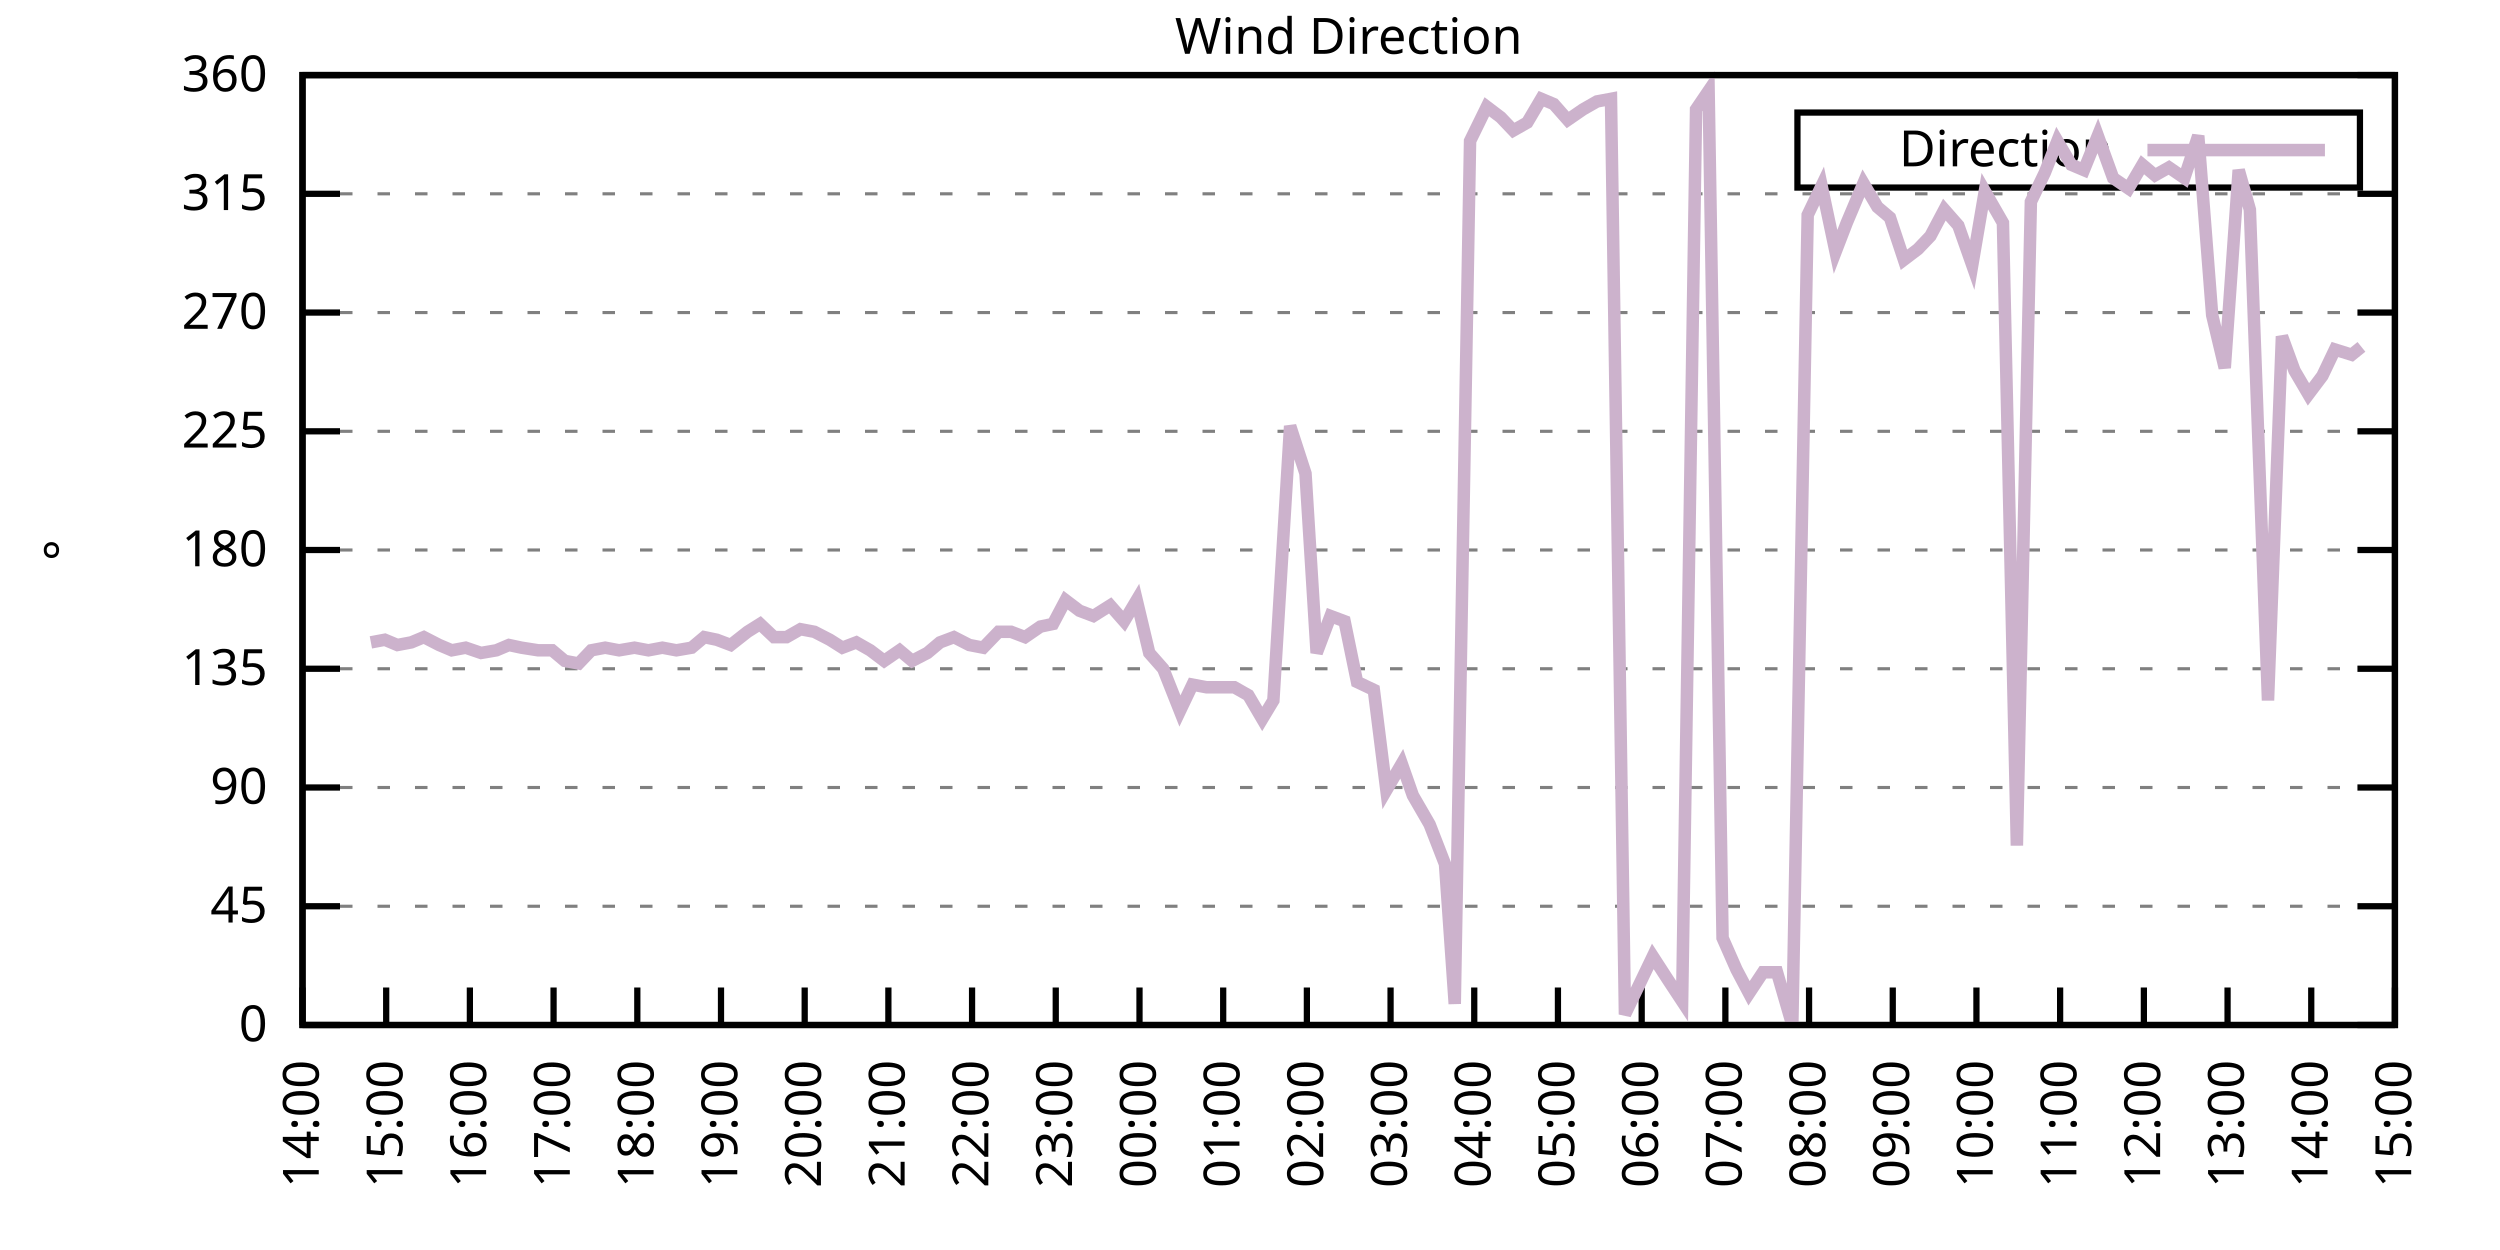
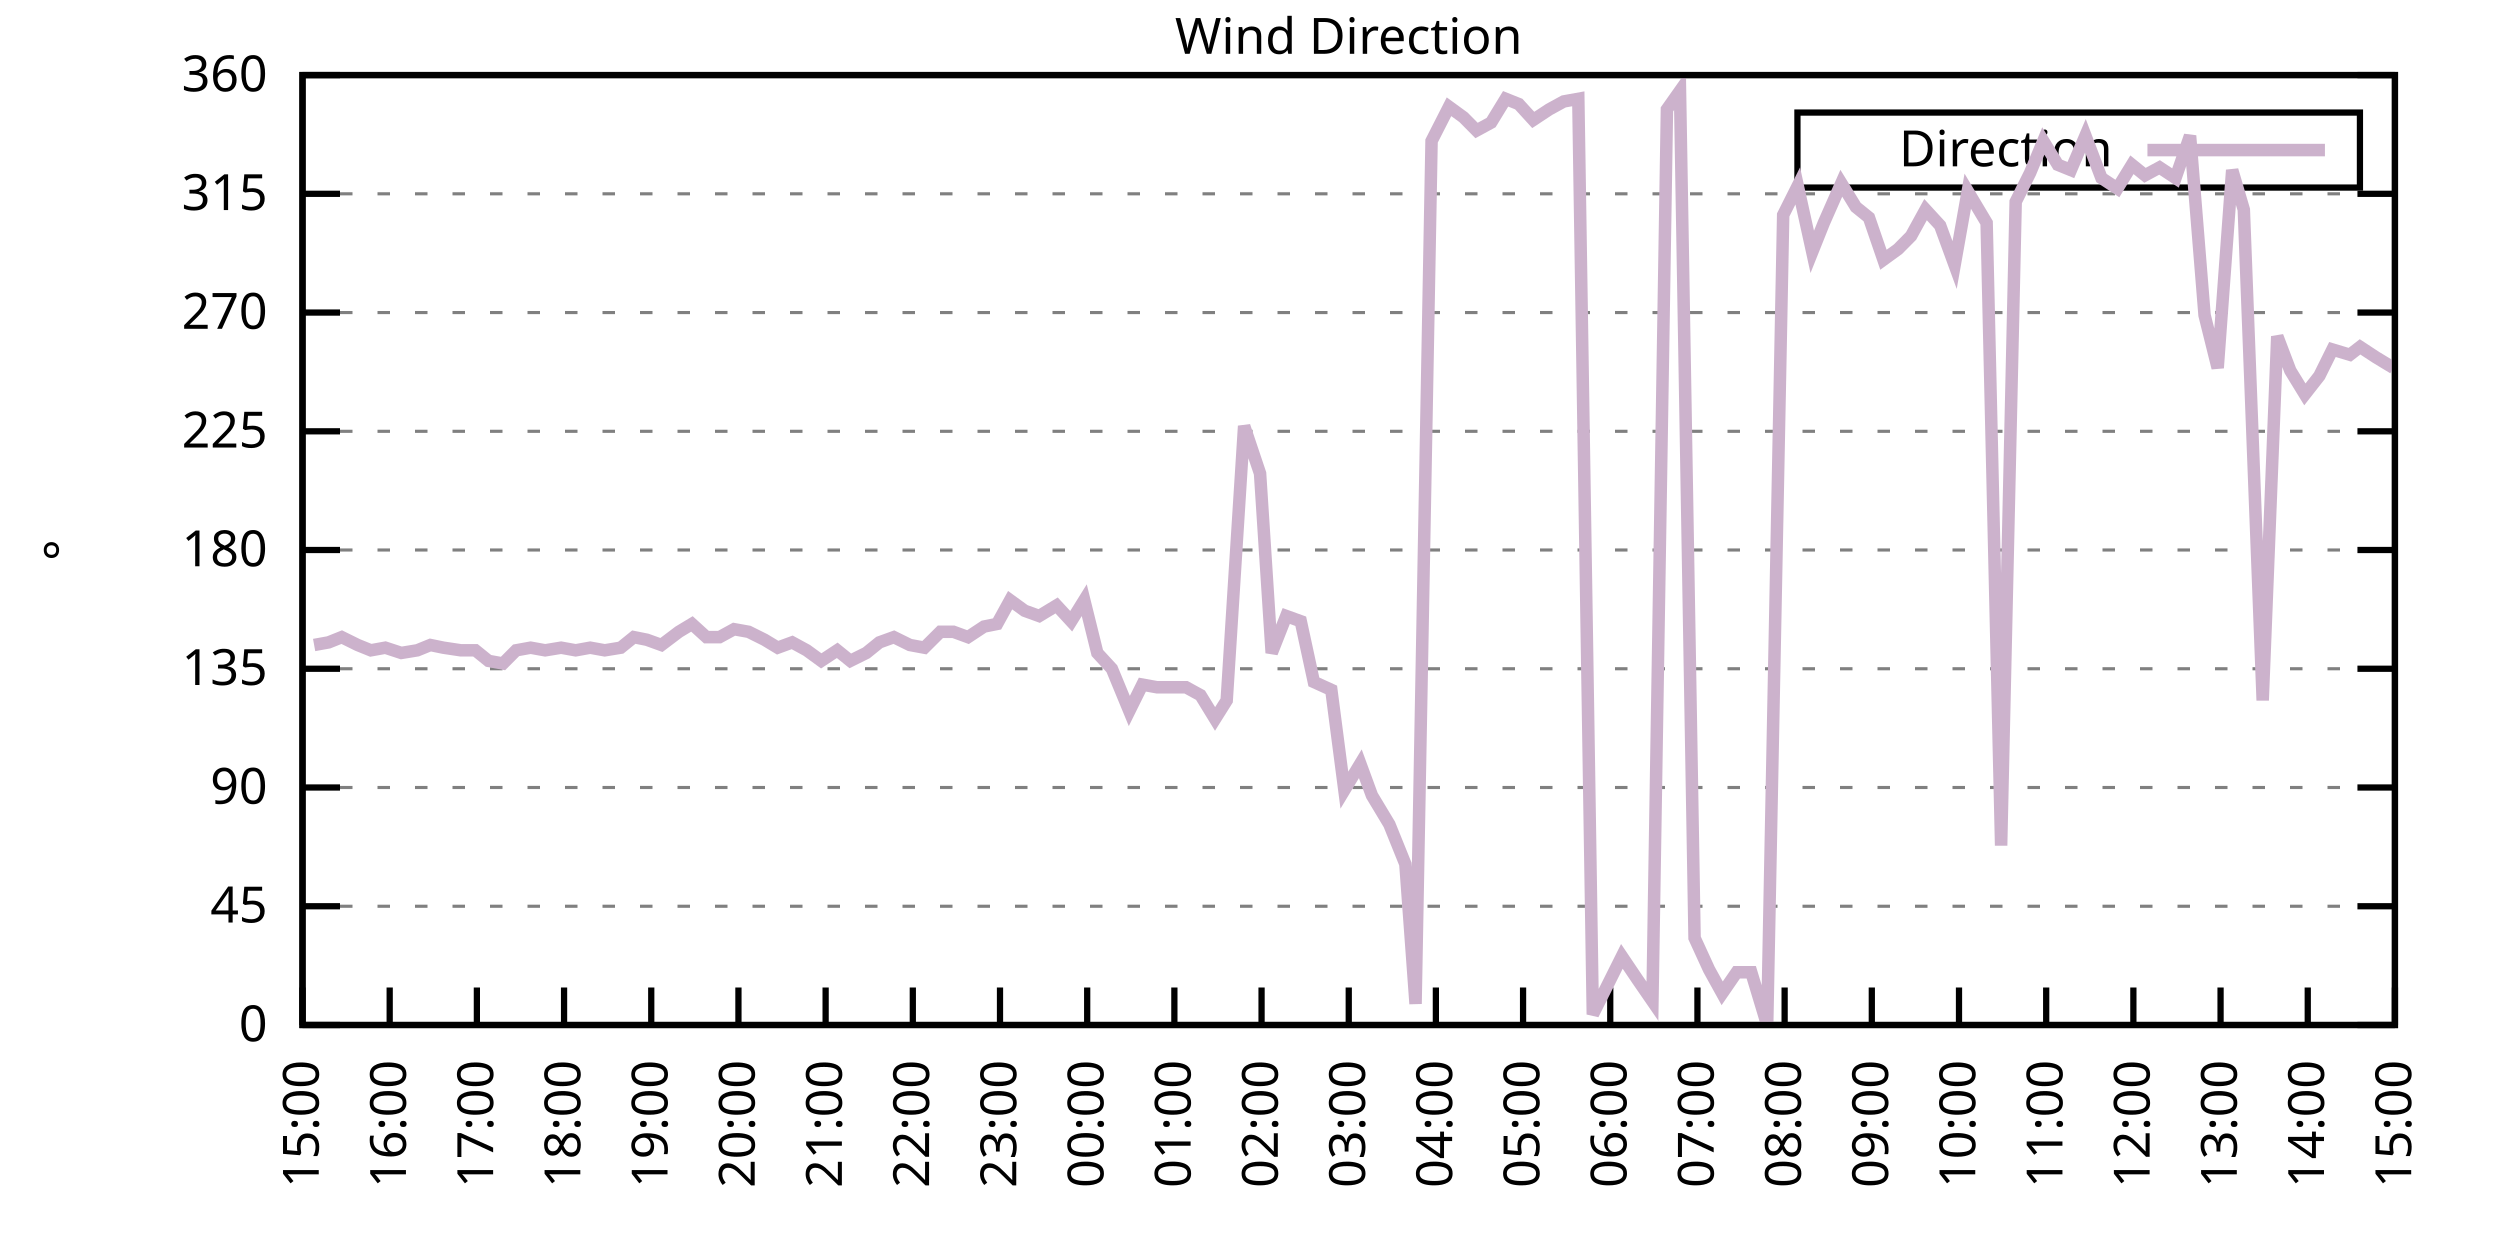
<svg xmlns="http://www.w3.org/2000/svg" xmlns:xlink="http://www.w3.org/1999/xlink" width="400" height="200" viewBox="0 0 400 200">
  <g id="gnuplot_canvas">
    <rect x="0" y="0" width="400" height="200" fill="none" />
    <defs>
      <circle id="gpDot" r="0.5" stroke-width="0.5" stroke="currentColor" />
      <path id="gpPt0" stroke-width="0.333" stroke="currentColor" d="M-1,0 h2 M0,-1 v2" />
      <path id="gpPt1" stroke-width="0.333" stroke="currentColor" d="M-1,-1 L1,1 M1,-1 L-1,1" />
      <path id="gpPt2" stroke-width="0.333" stroke="currentColor" d="M-1,0 L1,0 M0,-1 L0,1 M-1,-1 L1,1 M-1,1 L1,-1" />
      <rect id="gpPt3" stroke-width="0.333" stroke="currentColor" x="-1" y="-1" width="2" height="2" />
      <rect id="gpPt4" stroke-width="0.333" stroke="currentColor" fill="currentColor" x="-1" y="-1" width="2" height="2" />
      <circle id="gpPt5" stroke-width="0.333" stroke="currentColor" cx="0" cy="0" r="1" />
      <use xlink:href="#gpPt5" id="gpPt6" fill="currentColor" stroke="none" />
      <path id="gpPt7" stroke-width="0.333" stroke="currentColor" d="M0,-1.33 L-1.33,0.67 L1.33,0.67 z" />
      <use xlink:href="#gpPt7" id="gpPt8" fill="currentColor" stroke="none" />
      <use xlink:href="#gpPt7" id="gpPt9" stroke="currentColor" transform="rotate(180)" />
      <use xlink:href="#gpPt9" id="gpPt10" fill="currentColor" stroke="none" />
      <use xlink:href="#gpPt3" id="gpPt11" stroke="currentColor" transform="rotate(45)" />
      <use xlink:href="#gpPt11" id="gpPt12" fill="currentColor" stroke="none" />
      <path id="gpPt13" stroke-width="0.333" stroke="currentColor" d="M0,1.330 L1.265,0.411 L0.782,-1.067 L-0.782,-1.076 L-1.265,0.411 z" />
      <use xlink:href="#gpPt13" id="gpPt14" fill="currentColor" stroke="none" />
      <filter id="textbox" filterUnits="objectBoundingBox" x="0" y="0" height="1" width="1">
        <feFlood flood-color="white" flood-opacity="1" result="bgnd" />
        <feComposite in="SourceGraphic" in2="bgnd" operator="atop" />
      </filter>
      <filter id="greybox" filterUnits="objectBoundingBox" x="0" y="0" height="1" width="1">
        <feFlood flood-color="lightgrey" flood-opacity="1" result="grey" />
        <feComposite in="SourceGraphic" in2="grey" operator="atop" />
      </filter>
    </defs>
    <g fill="none" color="white" stroke="currentColor" stroke-width="1.00" stroke-linecap="butt" stroke-linejoin="miter">
</g>
    <g fill="none" color="black" stroke="currentColor" stroke-width="1.00" stroke-linecap="butt" stroke-linejoin="miter">
      <g stroke="none" shape-rendering="crispEdges">
        <polygon fill="rgb(255, 255, 255)" points="48.40,164.00 383.18,164.00 383.18,12.02 48.40,12.02 " />
      </g>
    </g>
    <g fill="none" color="black" stroke="currentColor" stroke-width="1.00" stroke-linecap="butt" stroke-linejoin="miter">
</g>
    <g fill="none" color="black" stroke="black" stroke-width="0.50" stroke-linecap="butt" stroke-linejoin="miter">
</g>
    <g fill="none" color="gray" stroke="currentColor" stroke-width="0.50" stroke-linecap="butt" stroke-linejoin="miter">
      <path stroke="gray" stroke-dasharray="2,4" class="gridline" d="M48.40,164.00 L383.19,164.00  " />
    </g>
    <g fill="none" color="gray" stroke="gray" stroke-width="1.00" stroke-linecap="butt" stroke-linejoin="miter">
</g>
    <g fill="none" color="black" stroke="currentColor" stroke-width="1.00" stroke-linecap="butt" stroke-linejoin="miter">
      <path stroke="black" d="M48.40,164.00 L54.40,164.00 M383.19,164.00 L377.19,164.00  " />
      <g transform="translate(42.80,166.60)" stroke="none" fill="black" font-family="Sans" font-size="8.00" text-anchor="end">
        <text>
          <tspan font-family="Sans"> 0</tspan>
        </text>
      </g>
    </g>
    <g fill="none" color="black" stroke="currentColor" stroke-width="1.00" stroke-linecap="butt" stroke-linejoin="miter">
</g>
    <g fill="none" color="black" stroke="black" stroke-width="0.50" stroke-linecap="butt" stroke-linejoin="miter">
</g>
    <g fill="none" color="gray" stroke="currentColor" stroke-width="0.50" stroke-linecap="butt" stroke-linejoin="miter">
      <path stroke="gray" stroke-dasharray="2,4" class="gridline" d="M48.40,145.00 L383.19,145.00  " />
    </g>
    <g fill="none" color="gray" stroke="gray" stroke-width="1.00" stroke-linecap="butt" stroke-linejoin="miter">
</g>
    <g fill="none" color="black" stroke="currentColor" stroke-width="1.00" stroke-linecap="butt" stroke-linejoin="miter">
      <path stroke="black" d="M48.40,145.00 L54.40,145.00 M383.19,145.00 L377.19,145.00  " />
      <g transform="translate(42.80,147.60)" stroke="none" fill="black" font-family="Sans" font-size="8.00" text-anchor="end">
        <text>
          <tspan font-family="Sans"> 45</tspan>
        </text>
      </g>
    </g>
    <g fill="none" color="black" stroke="currentColor" stroke-width="1.00" stroke-linecap="butt" stroke-linejoin="miter">
</g>
    <g fill="none" color="black" stroke="black" stroke-width="0.50" stroke-linecap="butt" stroke-linejoin="miter">
</g>
    <g fill="none" color="gray" stroke="currentColor" stroke-width="0.50" stroke-linecap="butt" stroke-linejoin="miter">
      <path stroke="gray" stroke-dasharray="2,4" class="gridline" d="M48.40,126.00 L383.19,126.00  " />
    </g>
    <g fill="none" color="gray" stroke="gray" stroke-width="1.00" stroke-linecap="butt" stroke-linejoin="miter">
</g>
    <g fill="none" color="black" stroke="currentColor" stroke-width="1.00" stroke-linecap="butt" stroke-linejoin="miter">
      <path stroke="black" d="M48.40,126.00 L54.40,126.00 M383.19,126.00 L377.19,126.00  " />
      <g transform="translate(42.80,128.60)" stroke="none" fill="black" font-family="Sans" font-size="8.00" text-anchor="end">
        <text>
          <tspan font-family="Sans"> 90</tspan>
        </text>
      </g>
    </g>
    <g fill="none" color="black" stroke="currentColor" stroke-width="1.00" stroke-linecap="butt" stroke-linejoin="miter">
</g>
    <g fill="none" color="black" stroke="black" stroke-width="0.50" stroke-linecap="butt" stroke-linejoin="miter">
</g>
    <g fill="none" color="gray" stroke="currentColor" stroke-width="0.50" stroke-linecap="butt" stroke-linejoin="miter">
      <path stroke="gray" stroke-dasharray="2,4" class="gridline" d="M48.40,107.00 L383.19,107.00  " />
    </g>
    <g fill="none" color="gray" stroke="gray" stroke-width="1.00" stroke-linecap="butt" stroke-linejoin="miter">
</g>
    <g fill="none" color="black" stroke="currentColor" stroke-width="1.00" stroke-linecap="butt" stroke-linejoin="miter">
      <path stroke="black" d="M48.40,107.00 L54.40,107.00 M383.19,107.00 L377.19,107.00  " />
      <g transform="translate(42.80,109.60)" stroke="none" fill="black" font-family="Sans" font-size="8.00" text-anchor="end">
        <text>
          <tspan font-family="Sans"> 135</tspan>
        </text>
      </g>
    </g>
    <g fill="none" color="black" stroke="currentColor" stroke-width="1.00" stroke-linecap="butt" stroke-linejoin="miter">
</g>
    <g fill="none" color="black" stroke="black" stroke-width="0.50" stroke-linecap="butt" stroke-linejoin="miter">
</g>
    <g fill="none" color="gray" stroke="currentColor" stroke-width="0.50" stroke-linecap="butt" stroke-linejoin="miter">
      <path stroke="gray" stroke-dasharray="2,4" class="gridline" d="M48.40,88.00 L383.19,88.00  " />
    </g>
    <g fill="none" color="gray" stroke="gray" stroke-width="1.00" stroke-linecap="butt" stroke-linejoin="miter">
</g>
    <g fill="none" color="black" stroke="currentColor" stroke-width="1.00" stroke-linecap="butt" stroke-linejoin="miter">
      <path stroke="black" d="M48.40,88.00 L54.40,88.00 M383.19,88.00 L377.19,88.00  " />
      <g transform="translate(42.80,90.60)" stroke="none" fill="black" font-family="Sans" font-size="8.00" text-anchor="end">
        <text>
          <tspan font-family="Sans"> 180</tspan>
        </text>
      </g>
    </g>
    <g fill="none" color="black" stroke="currentColor" stroke-width="1.00" stroke-linecap="butt" stroke-linejoin="miter">
</g>
    <g fill="none" color="black" stroke="black" stroke-width="0.50" stroke-linecap="butt" stroke-linejoin="miter">
</g>
    <g fill="none" color="gray" stroke="currentColor" stroke-width="0.50" stroke-linecap="butt" stroke-linejoin="miter">
      <path stroke="gray" stroke-dasharray="2,4" class="gridline" d="M48.40,69.01 L383.19,69.01  " />
    </g>
    <g fill="none" color="gray" stroke="gray" stroke-width="1.00" stroke-linecap="butt" stroke-linejoin="miter">
</g>
    <g fill="none" color="black" stroke="currentColor" stroke-width="1.00" stroke-linecap="butt" stroke-linejoin="miter">
      <path stroke="black" d="M48.40,69.01 L54.40,69.01 M383.19,69.01 L377.19,69.01  " />
      <g transform="translate(42.80,71.61)" stroke="none" fill="black" font-family="Sans" font-size="8.00" text-anchor="end">
        <text>
          <tspan font-family="Sans"> 225</tspan>
        </text>
      </g>
    </g>
    <g fill="none" color="black" stroke="currentColor" stroke-width="1.00" stroke-linecap="butt" stroke-linejoin="miter">
</g>
    <g fill="none" color="black" stroke="black" stroke-width="0.50" stroke-linecap="butt" stroke-linejoin="miter">
</g>
    <g fill="none" color="gray" stroke="currentColor" stroke-width="0.50" stroke-linecap="butt" stroke-linejoin="miter">
      <path stroke="gray" stroke-dasharray="2,4" class="gridline" d="M48.40,50.01 L383.19,50.01  " />
    </g>
    <g fill="none" color="gray" stroke="gray" stroke-width="1.00" stroke-linecap="butt" stroke-linejoin="miter">
</g>
    <g fill="none" color="black" stroke="currentColor" stroke-width="1.00" stroke-linecap="butt" stroke-linejoin="miter">
      <path stroke="black" d="M48.40,50.01 L54.40,50.01 M383.19,50.01 L377.19,50.01  " />
      <g transform="translate(42.80,52.61)" stroke="none" fill="black" font-family="Sans" font-size="8.00" text-anchor="end">
        <text>
          <tspan font-family="Sans"> 270</tspan>
        </text>
      </g>
    </g>
    <g fill="none" color="black" stroke="currentColor" stroke-width="1.00" stroke-linecap="butt" stroke-linejoin="miter">
</g>
    <g fill="none" color="black" stroke="black" stroke-width="0.50" stroke-linecap="butt" stroke-linejoin="miter">
</g>
    <g fill="none" color="gray" stroke="currentColor" stroke-width="0.50" stroke-linecap="butt" stroke-linejoin="miter">
      <path stroke="gray" stroke-dasharray="2,4" class="gridline" d="M48.40,31.01 L383.19,31.01  " />
    </g>
    <g fill="none" color="gray" stroke="gray" stroke-width="1.00" stroke-linecap="butt" stroke-linejoin="miter">
</g>
    <g fill="none" color="black" stroke="currentColor" stroke-width="1.00" stroke-linecap="butt" stroke-linejoin="miter">
      <path stroke="black" d="M48.40,31.01 L54.40,31.01 M383.19,31.01 L377.19,31.01  " />
      <g transform="translate(42.80,33.61)" stroke="none" fill="black" font-family="Sans" font-size="8.00" text-anchor="end">
        <text>
          <tspan font-family="Sans"> 315</tspan>
        </text>
      </g>
    </g>
    <g fill="none" color="black" stroke="currentColor" stroke-width="1.00" stroke-linecap="butt" stroke-linejoin="miter">
</g>
    <g fill="none" color="black" stroke="black" stroke-width="0.50" stroke-linecap="butt" stroke-linejoin="miter">
</g>
    <g fill="none" color="gray" stroke="currentColor" stroke-width="0.50" stroke-linecap="butt" stroke-linejoin="miter">
      <path stroke="gray" stroke-dasharray="2,4" class="gridline" d="M48.40,12.01 L383.19,12.01  " />
    </g>
    <g fill="none" color="gray" stroke="gray" stroke-width="1.00" stroke-linecap="butt" stroke-linejoin="miter">
</g>
    <g fill="none" color="black" stroke="currentColor" stroke-width="1.00" stroke-linecap="butt" stroke-linejoin="miter">
      <path stroke="black" d="M48.40,12.01 L54.40,12.01 M383.19,12.01 L377.19,12.01  " />
      <g transform="translate(42.80,14.61)" stroke="none" fill="black" font-family="Sans" font-size="8.00" text-anchor="end">
        <text>
          <tspan font-family="Sans"> 360</tspan>
        </text>
      </g>
    </g>
    <g fill="none" color="black" stroke="currentColor" stroke-width="1.00" stroke-linecap="butt" stroke-linejoin="miter">
      <path stroke="black" d="M48.40,164.00 L48.40,158.00  " />
      <g transform="translate(51.00,169.60) rotate(270.00)" stroke="none" fill="black" font-family="Sans" font-size="8.00" text-anchor="end">
        <text>
-           <tspan font-family="Sans">14:00</tspan>
-         </text>
-       </g>
-     </g>
-     <g fill="none" color="black" stroke="currentColor" stroke-width="1.00" stroke-linecap="butt" stroke-linejoin="miter">
-       <path stroke="black" d="M61.79,164.00 L61.79,158.00  " />
-       <g transform="translate(64.39,169.60) rotate(270.00)" stroke="none" fill="black" font-family="Sans" font-size="8.00" text-anchor="end">
-         <text>
          <tspan font-family="Sans">15:00</tspan>
        </text>
      </g>
    </g>
    <g fill="none" color="black" stroke="currentColor" stroke-width="1.00" stroke-linecap="butt" stroke-linejoin="miter">
-       <path stroke="black" d="M75.18,164.00 L75.18,158.00  " />
-       <g transform="translate(77.78,169.60) rotate(270.00)" stroke="none" fill="black" font-family="Sans" font-size="8.00" text-anchor="end">
+       <path stroke="black" d="M62.35,164.00 L62.35,158.00  " />
+       <g transform="translate(64.95,169.60) rotate(270.00)" stroke="none" fill="black" font-family="Sans" font-size="8.00" text-anchor="end">
        <text>
          <tspan font-family="Sans">16:00</tspan>
        </text>
      </g>
    </g>
    <g fill="none" color="black" stroke="currentColor" stroke-width="1.00" stroke-linecap="butt" stroke-linejoin="miter">
-       <path stroke="black" d="M88.57,164.00 L88.57,158.00  " />
-       <g transform="translate(91.17,169.60) rotate(270.00)" stroke="none" fill="black" font-family="Sans" font-size="8.00" text-anchor="end">
+       <path stroke="black" d="M76.30,164.00 L76.30,158.00  " />
+       <g transform="translate(78.90,169.60) rotate(270.00)" stroke="none" fill="black" font-family="Sans" font-size="8.00" text-anchor="end">
        <text>
          <tspan font-family="Sans">17:00</tspan>
        </text>
      </g>
    </g>
    <g fill="none" color="black" stroke="currentColor" stroke-width="1.00" stroke-linecap="butt" stroke-linejoin="miter">
-       <path stroke="black" d="M101.97,164.00 L101.97,158.00  " />
-       <g transform="translate(104.57,169.60) rotate(270.00)" stroke="none" fill="black" font-family="Sans" font-size="8.00" text-anchor="end">
+       <path stroke="black" d="M90.25,164.00 L90.25,158.00  " />
+       <g transform="translate(92.85,169.60) rotate(270.00)" stroke="none" fill="black" font-family="Sans" font-size="8.00" text-anchor="end">
        <text>
          <tspan font-family="Sans">18:00</tspan>
        </text>
      </g>
    </g>
    <g fill="none" color="black" stroke="currentColor" stroke-width="1.00" stroke-linecap="butt" stroke-linejoin="miter">
-       <path stroke="black" d="M115.36,164.00 L115.36,158.00  " />
-       <g transform="translate(117.96,169.60) rotate(270.00)" stroke="none" fill="black" font-family="Sans" font-size="8.00" text-anchor="end">
+       <path stroke="black" d="M104.20,164.00 L104.20,158.00  " />
+       <g transform="translate(106.80,169.60) rotate(270.00)" stroke="none" fill="black" font-family="Sans" font-size="8.00" text-anchor="end">
        <text>
          <tspan font-family="Sans">19:00</tspan>
        </text>
      </g>
    </g>
    <g fill="none" color="black" stroke="currentColor" stroke-width="1.00" stroke-linecap="butt" stroke-linejoin="miter">
-       <path stroke="black" d="M128.75,164.00 L128.75,158.00  " />
-       <g transform="translate(131.35,169.60) rotate(270.00)" stroke="none" fill="black" font-family="Sans" font-size="8.00" text-anchor="end">
+       <path stroke="black" d="M118.15,164.00 L118.15,158.00  " />
+       <g transform="translate(120.75,169.60) rotate(270.00)" stroke="none" fill="black" font-family="Sans" font-size="8.00" text-anchor="end">
        <text>
          <tspan font-family="Sans">20:00</tspan>
        </text>
      </g>
    </g>
    <g fill="none" color="black" stroke="currentColor" stroke-width="1.00" stroke-linecap="butt" stroke-linejoin="miter">
-       <path stroke="black" d="M142.14,164.00 L142.14,158.00  " />
-       <g transform="translate(144.74,169.60) rotate(270.00)" stroke="none" fill="black" font-family="Sans" font-size="8.00" text-anchor="end">
+       <path stroke="black" d="M132.10,164.00 L132.10,158.00  " />
+       <g transform="translate(134.70,169.60) rotate(270.00)" stroke="none" fill="black" font-family="Sans" font-size="8.00" text-anchor="end">
        <text>
          <tspan font-family="Sans">21:00</tspan>
        </text>
      </g>
    </g>
    <g fill="none" color="black" stroke="currentColor" stroke-width="1.00" stroke-linecap="butt" stroke-linejoin="miter">
-       <path stroke="black" d="M155.53,164.00 L155.53,158.00  " />
-       <g transform="translate(158.13,169.60) rotate(270.00)" stroke="none" fill="black" font-family="Sans" font-size="8.00" text-anchor="end">
+       <path stroke="black" d="M146.05,164.00 L146.05,158.00  " />
+       <g transform="translate(148.65,169.60) rotate(270.00)" stroke="none" fill="black" font-family="Sans" font-size="8.00" text-anchor="end">
        <text>
          <tspan font-family="Sans">22:00</tspan>
        </text>
      </g>
    </g>
    <g fill="none" color="black" stroke="currentColor" stroke-width="1.00" stroke-linecap="butt" stroke-linejoin="miter">
-       <path stroke="black" d="M168.92,164.00 L168.92,158.00  " />
-       <g transform="translate(171.52,169.60) rotate(270.00)" stroke="none" fill="black" font-family="Sans" font-size="8.00" text-anchor="end">
+       <path stroke="black" d="M160.00,164.00 L160.00,158.00  " />
+       <g transform="translate(162.60,169.60) rotate(270.00)" stroke="none" fill="black" font-family="Sans" font-size="8.00" text-anchor="end">
        <text>
          <tspan font-family="Sans">23:00</tspan>
        </text>
      </g>
    </g>
    <g fill="none" color="black" stroke="currentColor" stroke-width="1.00" stroke-linecap="butt" stroke-linejoin="miter">
-       <path stroke="black" d="M182.32,164.00 L182.32,158.00  " />
-       <g transform="translate(184.92,169.60) rotate(270.00)" stroke="none" fill="black" font-family="Sans" font-size="8.00" text-anchor="end">
+       <path stroke="black" d="M173.95,164.00 L173.95,158.00  " />
+       <g transform="translate(176.55,169.60) rotate(270.00)" stroke="none" fill="black" font-family="Sans" font-size="8.00" text-anchor="end">
        <text>
          <tspan font-family="Sans">00:00</tspan>
        </text>
      </g>
    </g>
    <g fill="none" color="black" stroke="currentColor" stroke-width="1.00" stroke-linecap="butt" stroke-linejoin="miter">
-       <path stroke="black" d="M195.71,164.00 L195.71,158.00  " />
-       <g transform="translate(198.31,169.60) rotate(270.00)" stroke="none" fill="black" font-family="Sans" font-size="8.00" text-anchor="end">
+       <path stroke="black" d="M187.90,164.00 L187.90,158.00  " />
+       <g transform="translate(190.50,169.60) rotate(270.00)" stroke="none" fill="black" font-family="Sans" font-size="8.00" text-anchor="end">
        <text>
          <tspan font-family="Sans">01:00</tspan>
        </text>
      </g>
    </g>
    <g fill="none" color="black" stroke="currentColor" stroke-width="1.00" stroke-linecap="butt" stroke-linejoin="miter">
-       <path stroke="black" d="M209.10,164.00 L209.10,158.00  " />
-       <g transform="translate(211.70,169.60) rotate(270.00)" stroke="none" fill="black" font-family="Sans" font-size="8.00" text-anchor="end">
+       <path stroke="black" d="M201.85,164.00 L201.85,158.00  " />
+       <g transform="translate(204.45,169.60) rotate(270.00)" stroke="none" fill="black" font-family="Sans" font-size="8.00" text-anchor="end">
        <text>
          <tspan font-family="Sans">02:00</tspan>
        </text>
      </g>
    </g>
    <g fill="none" color="black" stroke="currentColor" stroke-width="1.00" stroke-linecap="butt" stroke-linejoin="miter">
-       <path stroke="black" d="M222.49,164.00 L222.49,158.00  " />
-       <g transform="translate(225.09,169.60) rotate(270.00)" stroke="none" fill="black" font-family="Sans" font-size="8.00" text-anchor="end">
+       <path stroke="black" d="M215.80,164.00 L215.80,158.00  " />
+       <g transform="translate(218.40,169.60) rotate(270.00)" stroke="none" fill="black" font-family="Sans" font-size="8.00" text-anchor="end">
        <text>
          <tspan font-family="Sans">03:00</tspan>
        </text>
      </g>
    </g>
    <g fill="none" color="black" stroke="currentColor" stroke-width="1.00" stroke-linecap="butt" stroke-linejoin="miter">
-       <path stroke="black" d="M235.88,164.00 L235.88,158.00  " />
-       <g transform="translate(238.48,169.60) rotate(270.00)" stroke="none" fill="black" font-family="Sans" font-size="8.00" text-anchor="end">
+       <path stroke="black" d="M229.74,164.00 L229.74,158.00  " />
+       <g transform="translate(232.34,169.60) rotate(270.00)" stroke="none" fill="black" font-family="Sans" font-size="8.00" text-anchor="end">
        <text>
          <tspan font-family="Sans">04:00</tspan>
        </text>
      </g>
    </g>
    <g fill="none" color="black" stroke="currentColor" stroke-width="1.00" stroke-linecap="butt" stroke-linejoin="miter">
-       <path stroke="black" d="M249.27,164.00 L249.27,158.00  " />
-       <g transform="translate(251.87,169.60) rotate(270.00)" stroke="none" fill="black" font-family="Sans" font-size="8.00" text-anchor="end">
+       <path stroke="black" d="M243.69,164.00 L243.69,158.00  " />
+       <g transform="translate(246.29,169.60) rotate(270.00)" stroke="none" fill="black" font-family="Sans" font-size="8.00" text-anchor="end">
        <text>
          <tspan font-family="Sans">05:00</tspan>
        </text>
      </g>
    </g>
    <g fill="none" color="black" stroke="currentColor" stroke-width="1.00" stroke-linecap="butt" stroke-linejoin="miter">
-       <path stroke="black" d="M262.67,164.00 L262.67,158.00  " />
-       <g transform="translate(265.27,169.60) rotate(270.00)" stroke="none" fill="black" font-family="Sans" font-size="8.00" text-anchor="end">
+       <path stroke="black" d="M257.64,164.00 L257.64,158.00  " />
+       <g transform="translate(260.24,169.60) rotate(270.00)" stroke="none" fill="black" font-family="Sans" font-size="8.00" text-anchor="end">
        <text>
          <tspan font-family="Sans">06:00</tspan>
        </text>
      </g>
    </g>
    <g fill="none" color="black" stroke="currentColor" stroke-width="1.00" stroke-linecap="butt" stroke-linejoin="miter">
-       <path stroke="black" d="M276.06,164.00 L276.06,158.00  " />
-       <g transform="translate(278.66,169.60) rotate(270.00)" stroke="none" fill="black" font-family="Sans" font-size="8.00" text-anchor="end">
+       <path stroke="black" d="M271.59,164.00 L271.59,158.00  " />
+       <g transform="translate(274.19,169.60) rotate(270.00)" stroke="none" fill="black" font-family="Sans" font-size="8.00" text-anchor="end">
        <text>
          <tspan font-family="Sans">07:00</tspan>
        </text>
      </g>
    </g>
    <g fill="none" color="black" stroke="currentColor" stroke-width="1.00" stroke-linecap="butt" stroke-linejoin="miter">
-       <path stroke="black" d="M289.45,164.00 L289.45,158.00  " />
-       <g transform="translate(292.05,169.60) rotate(270.00)" stroke="none" fill="black" font-family="Sans" font-size="8.00" text-anchor="end">
+       <path stroke="black" d="M285.54,164.00 L285.54,158.00  " />
+       <g transform="translate(288.14,169.60) rotate(270.00)" stroke="none" fill="black" font-family="Sans" font-size="8.00" text-anchor="end">
        <text>
          <tspan font-family="Sans">08:00</tspan>
        </text>
      </g>
    </g>
    <g fill="none" color="black" stroke="currentColor" stroke-width="1.00" stroke-linecap="butt" stroke-linejoin="miter">
-       <path stroke="black" d="M302.84,164.00 L302.84,158.00  " />
-       <g transform="translate(305.44,169.60) rotate(270.00)" stroke="none" fill="black" font-family="Sans" font-size="8.00" text-anchor="end">
+       <path stroke="black" d="M299.49,164.00 L299.49,158.00  " />
+       <g transform="translate(302.09,169.60) rotate(270.00)" stroke="none" fill="black" font-family="Sans" font-size="8.00" text-anchor="end">
        <text>
          <tspan font-family="Sans">09:00</tspan>
        </text>
      </g>
    </g>
    <g fill="none" color="black" stroke="currentColor" stroke-width="1.00" stroke-linecap="butt" stroke-linejoin="miter">
-       <path stroke="black" d="M316.23,164.00 L316.23,158.00  " />
-       <g transform="translate(318.83,169.60) rotate(270.00)" stroke="none" fill="black" font-family="Sans" font-size="8.00" text-anchor="end">
+       <path stroke="black" d="M313.44,164.00 L313.44,158.00  " />
+       <g transform="translate(316.04,169.60) rotate(270.00)" stroke="none" fill="black" font-family="Sans" font-size="8.00" text-anchor="end">
        <text>
          <tspan font-family="Sans">10:00</tspan>
        </text>
      </g>
    </g>
    <g fill="none" color="black" stroke="currentColor" stroke-width="1.00" stroke-linecap="butt" stroke-linejoin="miter">
-       <path stroke="black" d="M329.62,164.00 L329.62,158.00  " />
-       <g transform="translate(332.22,169.60) rotate(270.00)" stroke="none" fill="black" font-family="Sans" font-size="8.00" text-anchor="end">
+       <path stroke="black" d="M327.39,164.00 L327.39,158.00  " />
+       <g transform="translate(329.99,169.60) rotate(270.00)" stroke="none" fill="black" font-family="Sans" font-size="8.00" text-anchor="end">
        <text>
          <tspan font-family="Sans">11:00</tspan>
        </text>
      </g>
    </g>
    <g fill="none" color="black" stroke="currentColor" stroke-width="1.00" stroke-linecap="butt" stroke-linejoin="miter">
-       <path stroke="black" d="M343.02,164.00 L343.02,158.00  " />
-       <g transform="translate(345.62,169.60) rotate(270.00)" stroke="none" fill="black" font-family="Sans" font-size="8.00" text-anchor="end">
+       <path stroke="black" d="M341.34,164.00 L341.34,158.00  " />
+       <g transform="translate(343.94,169.60) rotate(270.00)" stroke="none" fill="black" font-family="Sans" font-size="8.00" text-anchor="end">
        <text>
          <tspan font-family="Sans">12:00</tspan>
        </text>
      </g>
    </g>
    <g fill="none" color="black" stroke="currentColor" stroke-width="1.00" stroke-linecap="butt" stroke-linejoin="miter">
-       <path stroke="black" d="M356.41,164.00 L356.41,158.00  " />
-       <g transform="translate(359.01,169.60) rotate(270.00)" stroke="none" fill="black" font-family="Sans" font-size="8.00" text-anchor="end">
+       <path stroke="black" d="M355.29,164.00 L355.29,158.00  " />
+       <g transform="translate(357.89,169.60) rotate(270.00)" stroke="none" fill="black" font-family="Sans" font-size="8.00" text-anchor="end">
        <text>
          <tspan font-family="Sans">13:00</tspan>
        </text>
      </g>
    </g>
    <g fill="none" color="black" stroke="currentColor" stroke-width="1.00" stroke-linecap="butt" stroke-linejoin="miter">
-       <path stroke="black" d="M369.80,164.00 L369.80,158.00  " />
-       <g transform="translate(372.40,169.60) rotate(270.00)" stroke="none" fill="black" font-family="Sans" font-size="8.00" text-anchor="end">
+       <path stroke="black" d="M369.24,164.00 L369.24,158.00  " />
+       <g transform="translate(371.84,169.60) rotate(270.00)" stroke="none" fill="black" font-family="Sans" font-size="8.00" text-anchor="end">
        <text>
          <tspan font-family="Sans">14:00</tspan>
        </text>
      </g>
    </g>
    <g fill="none" color="black" stroke="currentColor" stroke-width="1.00" stroke-linecap="butt" stroke-linejoin="miter">
      <path stroke="black" d="M383.19,164.00 L383.19,158.00  " />
      <g transform="translate(385.79,169.60) rotate(270.00)" stroke="none" fill="black" font-family="Sans" font-size="8.00" text-anchor="end">
        <text>
          <tspan font-family="Sans">15:00</tspan>
        </text>
      </g>
    </g>
    <g fill="none" color="black" stroke="currentColor" stroke-width="1.00" stroke-linecap="butt" stroke-linejoin="miter">
</g>
    <g fill="none" color="black" stroke="currentColor" stroke-width="1.00" stroke-linecap="butt" stroke-linejoin="miter">
      <path stroke="black" d="M48.40,12.01 L48.40,164.00 L383.19,164.00 L383.19,12.01 L48.40,12.01 Z  " />
    </g>
    <g fill="none" color="black" stroke="currentColor" stroke-width="1.00" stroke-linecap="butt" stroke-linejoin="miter">
</g>
    <g fill="none" color="black" stroke="currentColor" stroke-width="1.00" stroke-linecap="butt" stroke-linejoin="miter">
      <path stroke="black" d="M287.59,30.01 L287.59,18.01 L377.59,18.01 L377.59,30.01 L287.59,30.01 Z  " />
    </g>
    <g id="Wind_direction_plot_1">
      <g fill="none" color="white" stroke="black" stroke-width="2.00" stroke-linecap="butt" stroke-linejoin="miter">
</g>
      <g fill="none" color="black" stroke="currentColor" stroke-width="2.00" stroke-linecap="butt" stroke-linejoin="miter">
        <g transform="translate(337.99,26.61)" stroke="none" fill="black" font-family="Sans" font-size="8.00" text-anchor="end">
          <text>
            <tspan font-family="Sans">Direction</tspan>
          </text>
        </g>
      </g>
      <g fill="none" color="black" stroke="currentColor" stroke-width="2.00" stroke-linecap="butt" stroke-linejoin="miter">
-         <path stroke="rgb(204, 178, 204)" d="M343.59,24.01 L371.99,24.01 M59.34,102.78 L61.57,102.36 L63.58,103.20 L65.81,102.78 L67.82,101.94 L70.27,103.20   L72.28,104.05 L74.51,103.63 L76.97,104.47 L79.42,104.05 L81.43,103.20 L83.44,103.63 L86.12,104.05 L88.35,104.05   L90.36,105.74 L92.59,106.16 L94.60,104.05 L96.83,103.63 L99.06,104.05 L101.52,103.63 L103.75,104.05 L105.98,103.63   L108.22,104.05 L110.67,103.63 L112.68,101.94 L114.69,102.36 L116.92,103.20 L119.60,101.09 L121.61,99.83 L123.84,101.94   L125.85,101.94 L128.08,100.67 L130.31,101.09 L132.77,102.36 L134.78,103.63 L137.01,102.78 L139.24,104.05 L141.47,105.74   L143.93,104.05 L145.94,105.74 L148.39,104.47 L150.40,102.78 L152.63,101.94 L155.09,103.20 L157.32,103.63 L159.77,101.09   L161.78,101.09 L164.01,101.94 L166.47,100.25 L168.48,99.83 L170.49,96.03 L172.72,97.72 L174.95,98.56 L177.63,96.87   L179.86,99.40 L181.87,96.03 L183.88,104.47 L186.11,107.00 L188.79,113.76 L190.80,109.54 L193.03,109.96 L197.49,109.96   L199.73,111.23 L201.96,115.03 L203.74,112.07 L206.42,68.16 L208.88,75.76 L210.66,104.47 L212.89,98.56 L215.13,99.40   L217.13,109.11 L219.81,110.38 L221.82,126.42 L224.28,122.20 L226.06,127.27 L228.74,131.91 L231.20,138.25 L232.76,160.62   L235.21,22.56 L237.89,17.08 L240.12,18.77 L242.13,20.88 L244.36,19.61 L246.60,15.81 L248.60,16.65 L250.84,19.19   L253.29,17.50 L255.52,16.23 L257.76,15.81 L259.99,162.31 L262.22,157.67 L264.45,153.02 L266.91,156.82 L269.14,160.20   L271.37,17.50 L273.38,14.54 L275.61,150.07 L277.84,155.13 L279.85,158.93 L282.08,155.56 L284.32,155.56 L286.77,164.00   L289.23,34.39 L291.46,29.74 L293.69,40.30 L295.48,35.65 L298.15,29.32 L300.39,33.12 L302.39,34.81 L304.63,41.56   L306.86,39.87 L308.87,37.76 L311.10,33.54 L313.33,36.08 L315.56,42.41 L317.57,30.59 L320.47,35.65 L322.70,135.29   L324.94,32.28 L327.17,27.63 L329.18,22.56 L331.41,26.36 L333.42,27.21 L335.65,21.72 L338.10,28.48 L340.56,30.16   L342.79,26.36 L344.80,28.05 L347.03,26.79 L349.49,28.48 L351.72,21.72 L353.95,50.43 L355.96,58.87 L358.19,27.21   L359.98,33.54 L362.88,112.07 L365.11,53.81 L367.12,59.30 L369.35,63.10 L371.58,60.14 L373.59,55.92 L376.27,56.76   L377.83,55.50  " />
+         <path stroke="rgb(204, 178, 204)" d="M343.59,24.01 L371.99,24.01 M50.26,103.20 L52.58,102.78 L54.68,101.94 L57.23,103.20 L59.33,104.05 L61.65,103.63   L64.21,104.47 L66.77,104.05 L68.86,103.20 L70.95,103.63 L73.74,104.05 L76.07,104.05 L78.16,105.74 L80.48,106.16   L82.58,104.05 L84.90,103.63 L87.23,104.05 L89.78,103.63 L92.11,104.05 L94.43,103.63 L96.76,104.05 L99.32,103.63   L101.41,101.94 L103.50,102.36 L105.83,103.20 L108.62,101.09 L110.71,99.83 L113.03,101.94 L115.13,101.94 L117.45,100.67   L119.78,101.09 L122.33,102.36 L124.43,103.63 L126.75,102.78 L129.08,104.05 L131.40,105.74 L133.96,104.05 L136.05,105.74   L138.61,104.47 L140.70,102.78 L143.02,101.94 L145.58,103.20 L147.91,103.63 L150.46,101.09 L152.56,101.09 L154.88,101.94   L157.44,100.25 L159.53,99.83 L161.62,96.03 L163.95,97.72 L166.27,98.56 L169.06,96.87 L171.39,99.40 L173.48,96.03   L175.57,104.47 L177.90,107.00 L180.69,113.76 L182.78,109.54 L185.11,109.96 L189.76,109.96 L192.08,111.23 L194.41,115.03   L196.27,112.07 L199.06,68.16 L201.61,75.76 L203.47,104.47 L205.80,98.56 L208.12,99.40 L210.22,109.11 L213.01,110.38   L215.10,126.42 L217.65,122.20 L219.51,127.27 L222.30,131.91 L224.86,138.25 L226.49,160.62 L229.05,22.56 L231.84,17.08   L234.16,18.77 L236.25,20.88 L238.58,19.61 L240.90,15.81 L243.00,16.65 L245.32,19.19 L247.88,17.50 L250.20,16.23   L252.53,15.81 L254.85,162.31 L257.18,157.67 L259.50,153.02 L262.06,156.82 L264.39,160.20 L266.71,17.50 L268.80,14.54   L271.13,150.07 L273.45,155.13 L275.55,158.93 L277.87,155.56 L280.20,155.56 L282.75,164.00 L285.31,34.39 L287.64,29.74   L289.96,40.30 L291.82,35.65 L294.61,29.32 L296.94,33.12 L299.03,34.81 L301.35,41.56 L303.68,39.87 L305.77,37.76   L308.09,33.54 L310.42,36.08 L312.74,42.41 L314.84,30.59 L317.86,35.65 L320.18,135.29 L322.51,32.28 L324.83,27.63   L326.93,22.56 L329.25,26.36 L331.34,27.21 L333.67,21.72 L336.23,28.48 L338.78,30.16 L341.11,26.36 L343.20,28.05   L345.53,26.79 L348.08,28.48 L350.41,21.72 L352.73,50.43 L354.83,58.87 L357.15,27.21 L359.01,33.54 L362.03,112.07   L364.36,53.81 L366.45,59.30 L368.78,63.10 L371.10,60.14 L373.19,55.92 L375.98,56.76 L377.61,55.50 L380.17,57.18   L382.96,58.87  " />
      </g>
    </g>
    <g fill="none" color="black" stroke="currentColor" stroke-width="2.00" stroke-linecap="butt" stroke-linejoin="miter">
</g>
    <g fill="none" color="black" stroke="black" stroke-width="1.00" stroke-linecap="butt" stroke-linejoin="miter">
</g>
    <g fill="none" color="black" stroke="currentColor" stroke-width="1.00" stroke-linecap="butt" stroke-linejoin="miter">
      <path stroke="black" d="M48.40,12.01 L48.40,164.00 L383.19,164.00 L383.19,12.01 L48.40,12.01 Z  " />
      <g transform="translate(12.80,88.01) rotate(270.00)" stroke="none" fill="black" font-family="Sans" font-size="8.00" text-anchor="middle">
        <text>
          <tspan font-family="Sans">°</tspan>
        </text>
      </g>
    </g>
    <g fill="none" color="black" stroke="currentColor" stroke-width="1.00" stroke-linecap="butt" stroke-linejoin="miter">
</g>
    <g fill="none" color="black" stroke="currentColor" stroke-width="1.00" stroke-linecap="butt" stroke-linejoin="miter">
      <g transform="translate(215.79,8.61)" stroke="none" fill="black" font-family="Sans" font-size="8.00" text-anchor="middle">
        <text>
          <tspan font-family="Sans">Wind Direction</tspan>
        </text>
      </g>
    </g>
    <g fill="none" color="black" stroke="currentColor" stroke-width="1.00" stroke-linecap="butt" stroke-linejoin="miter">
</g>
  </g>
</svg>
